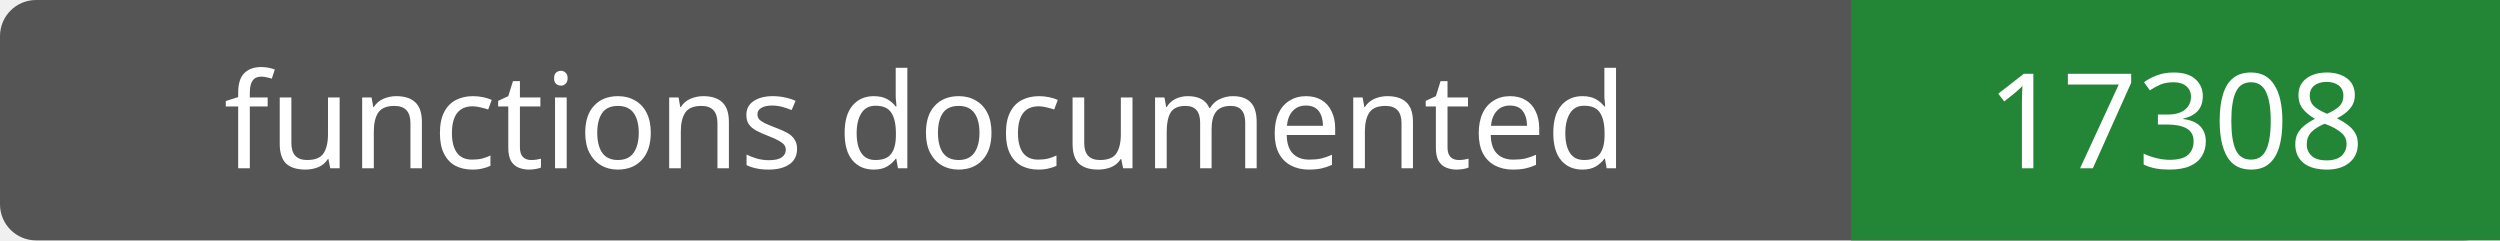
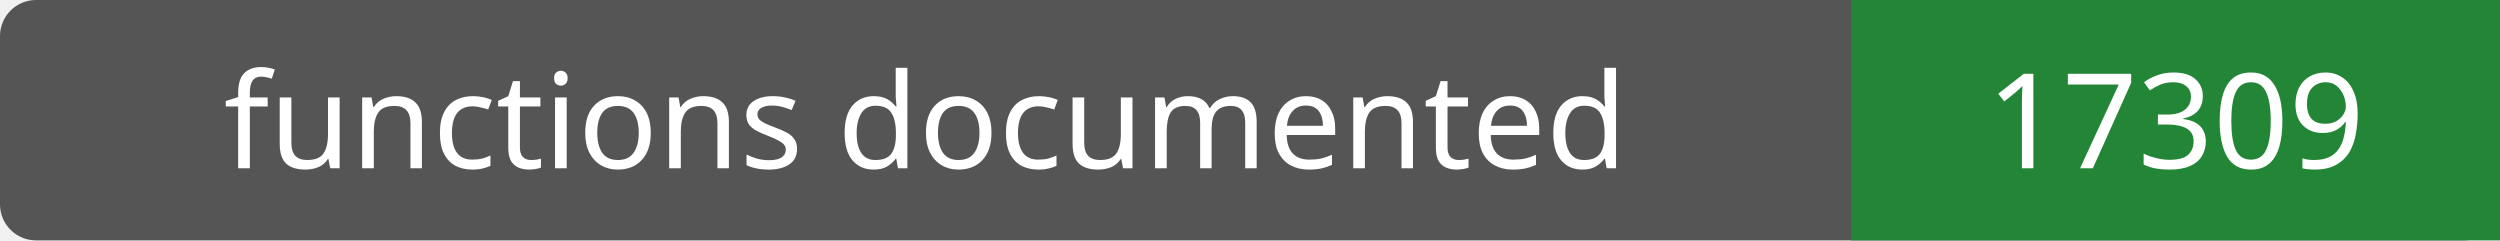
- <svg xmlns="http://www.w3.org/2000/svg" width="208" height="20" role="img" aria-label="functions documented: 17308">
+ <svg xmlns="http://www.w3.org/2000/svg" width="208" height="20" role="img" aria-label="functions documented: 17309">
  <rect width="208" height="20" rx="3" fill="#555" />
  <path fill="#238636" d="M154 0h54v20H154z" />
  <g fill="#fff" text-anchor="middle" font-family="Verdana,sans-serif" font-size="11">
    <text x="77.0" y="14">functions documented</text>
-     <text x="181.0" y="14">17308</text>
+     <text x="181.0" y="14">17309</text>
  </g>
</svg>
